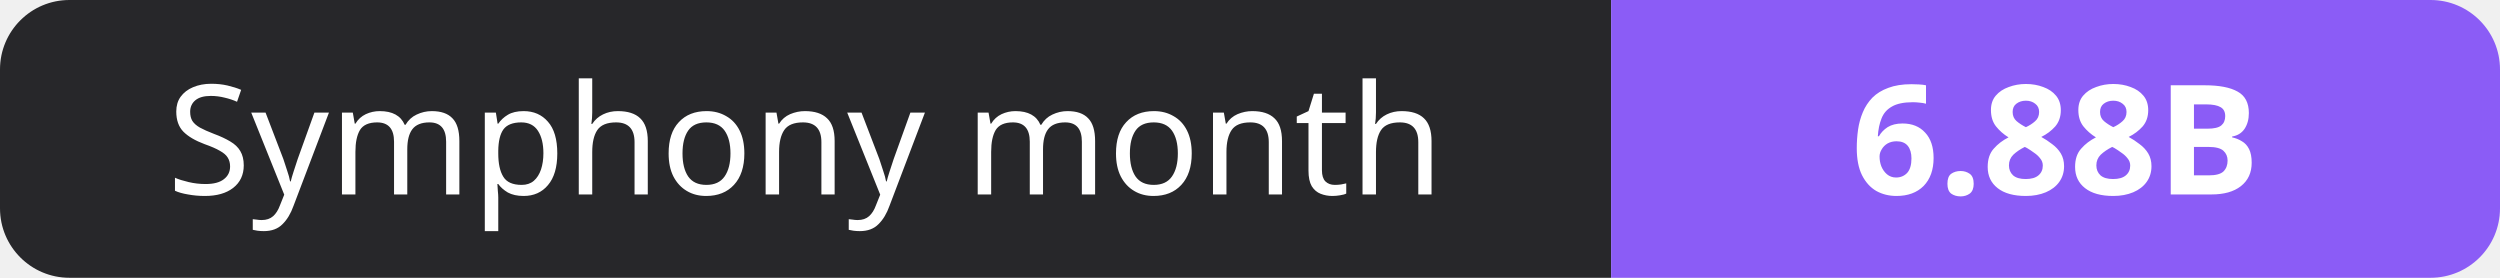
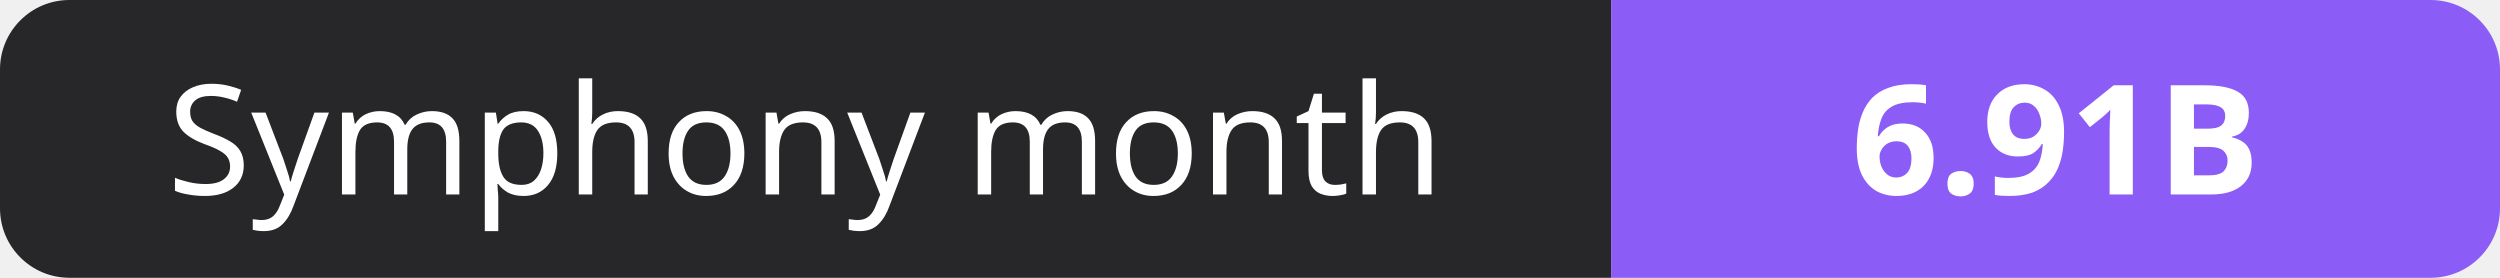
- <svg xmlns="http://www.w3.org/2000/svg" width="180" height="20" role="img" aria-label="Symphony month: 6.88B">
+ <svg xmlns="http://www.w3.org/2000/svg" width="180" height="20" role="img" aria-label="Symphony month: 6.91B">
  <clipPath id="r">
    <rect width="180" height="20" rx="5" fill="#fff" />
  </clipPath>
  <g clip-path="url(#r)">
    <rect width="116" height="20" fill="#27272a" />
    <rect x="116" width="64" height="20" fill="#8b5cf6" />
  </g>
  <g fill="#fff" text-anchor="middle" font-family="Verdana,Geneva,sans-serif" font-size="11">
    <text x="58.0" y="14">Symphony month</text>
-     <text x="148.0" y="14" font-weight="700">6.88B</text>
+     <text x="148.0" y="14" font-weight="700">6.91B</text>
  </g>
</svg>
